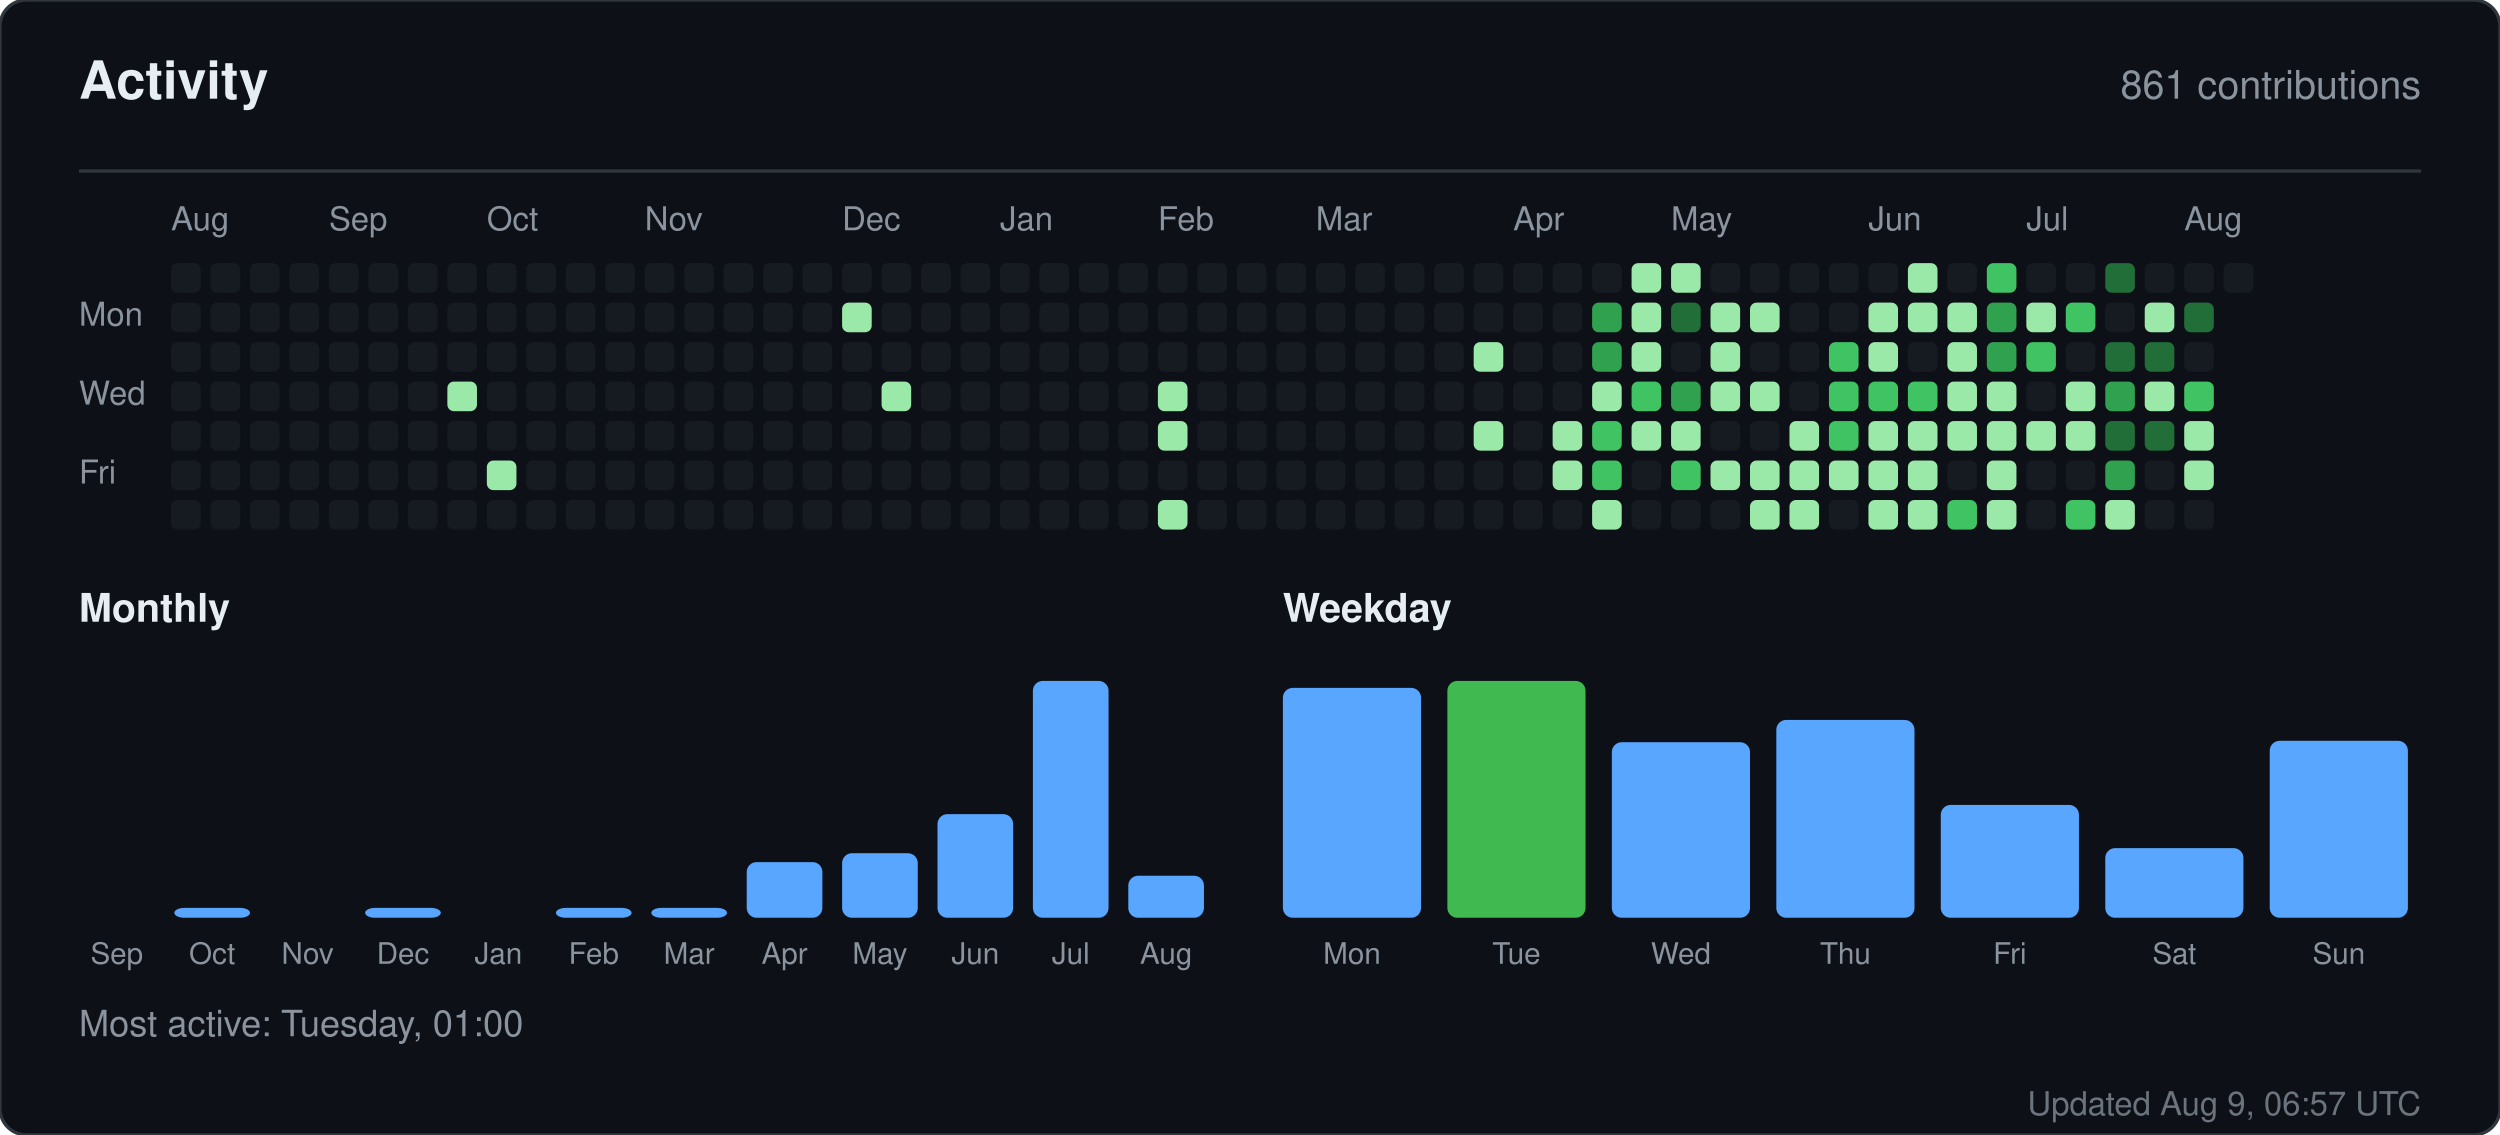
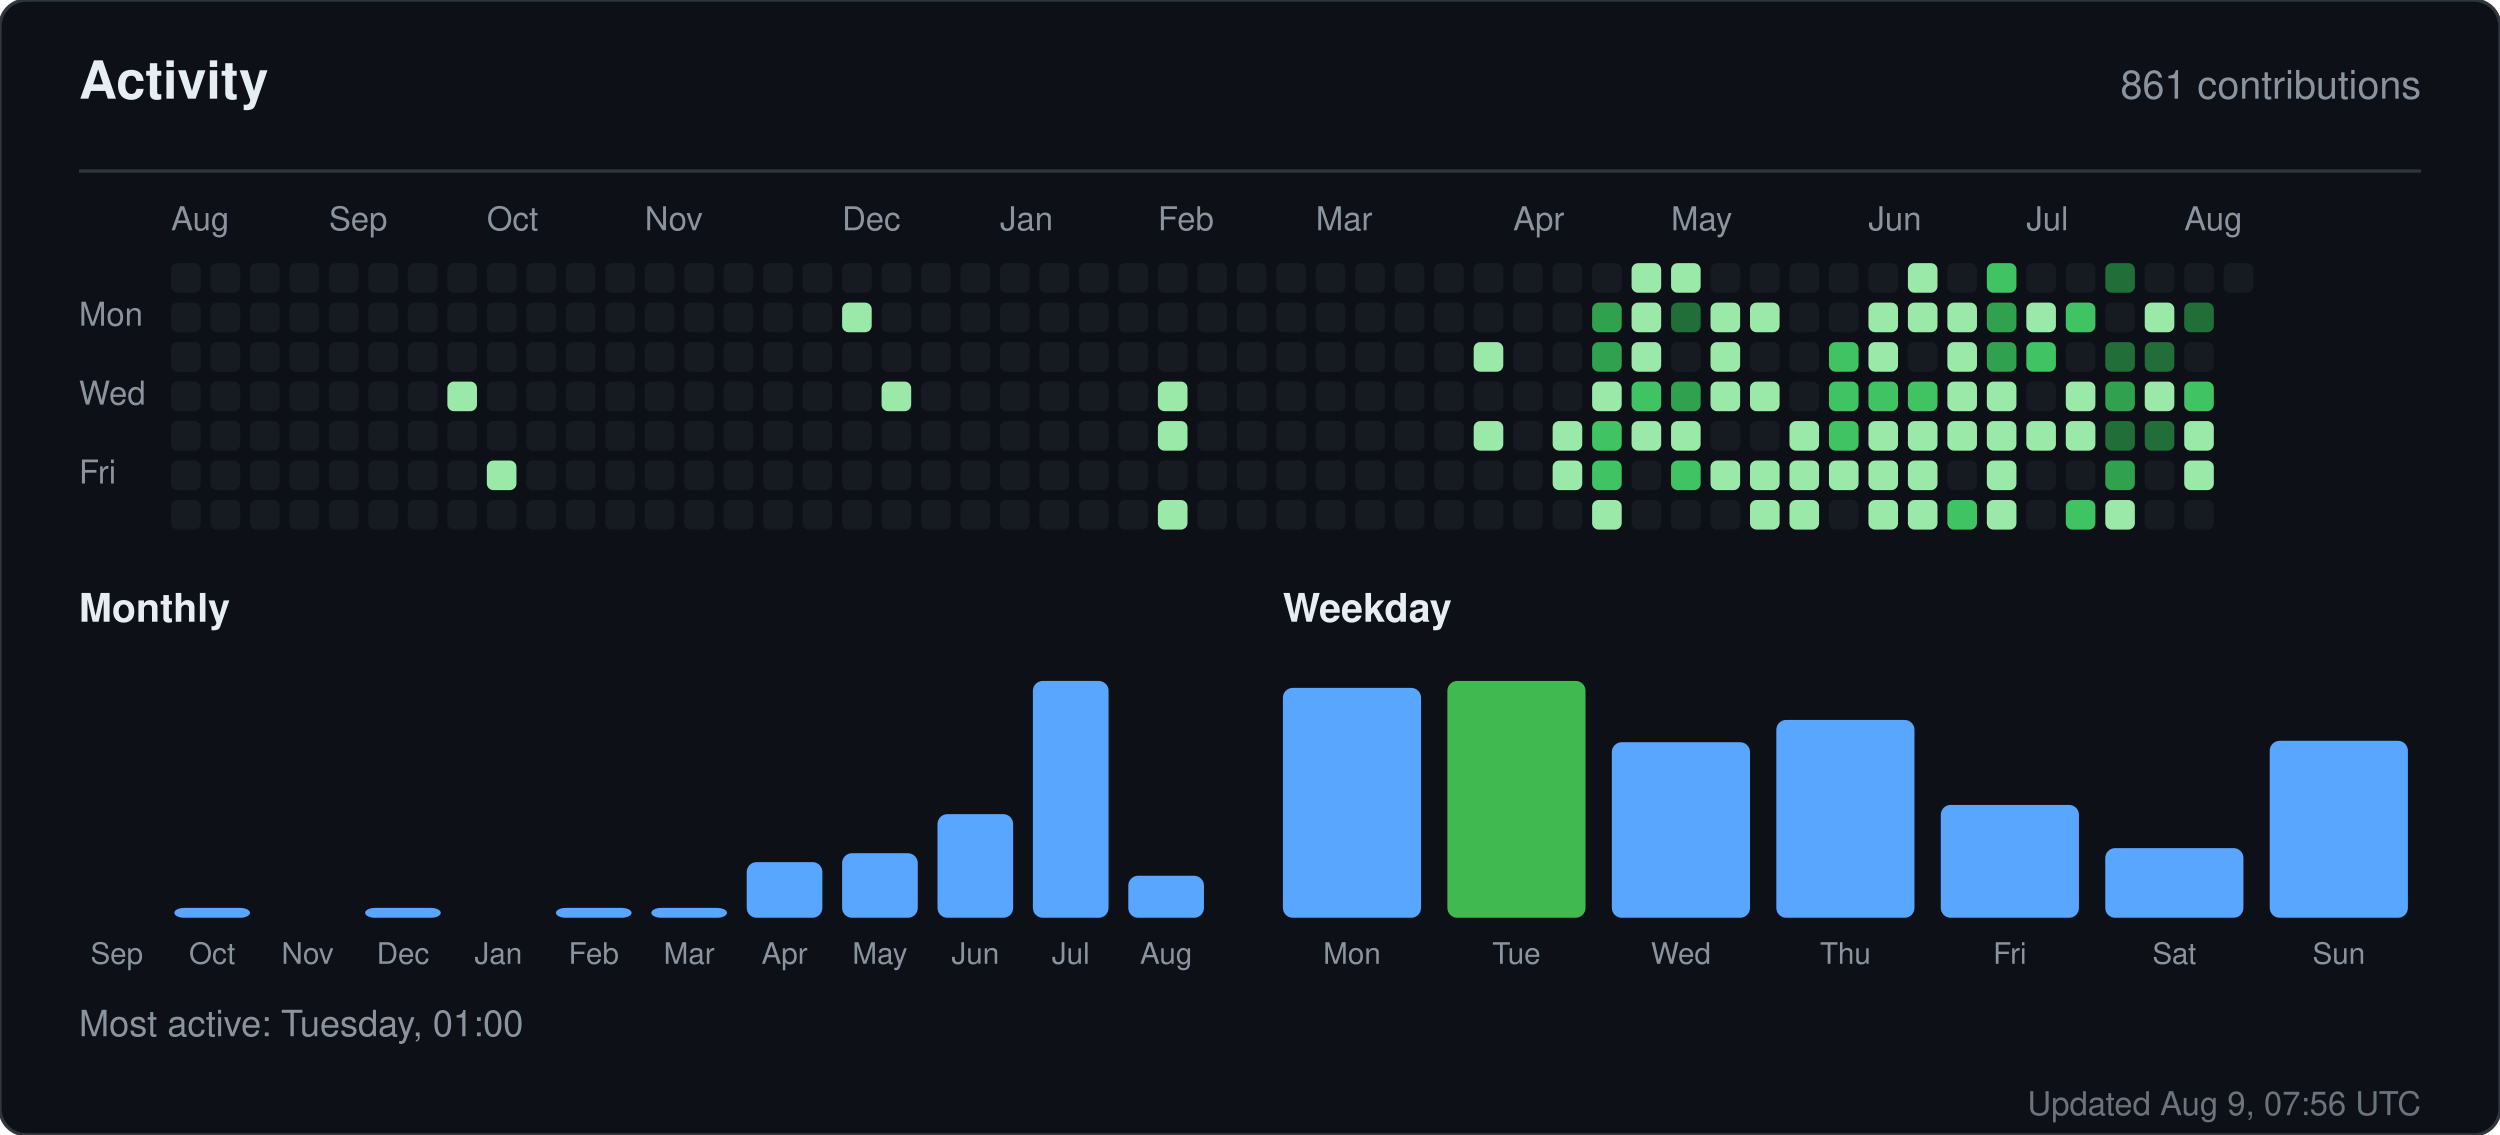
<svg xmlns="http://www.w3.org/2000/svg" width="760" height="345" viewBox="0 0 760 345" role="img" aria-label="Activity for sandiirawan12">
  <rect width="760" height="345" rx="8" fill="#0d1117" stroke="#30363d" />
  <g font-family="-apple-system, BlinkMacSystemFont, Segoe UI, Helvetica, Arial, sans-serif">
    <text x="24" y="30" fill="#e6edf3" font-size="16" font-weight="700">Activity</text>
    <text x="736" y="30" fill="#8b949e" font-size="12" text-anchor="end">861 contributions</text>
    <line x1="24" y1="52" x2="736" y2="52" stroke="#30363d" />
    <text x="52" y="70" fill="#8b949e" font-size="10">Aug</text>
    <text x="100" y="70" fill="#8b949e" font-size="10">Sep</text>
    <text x="148" y="70" fill="#8b949e" font-size="10">Oct</text>
    <text x="196" y="70" fill="#8b949e" font-size="10">Nov</text>
    <text x="256" y="70" fill="#8b949e" font-size="10">Dec</text>
    <text x="304" y="70" fill="#8b949e" font-size="10">Jan</text>
    <text x="352" y="70" fill="#8b949e" font-size="10">Feb</text>
    <text x="400" y="70" fill="#8b949e" font-size="10">Mar</text>
    <text x="460" y="70" fill="#8b949e" font-size="10">Apr</text>
    <text x="508" y="70" fill="#8b949e" font-size="10">May</text>
    <text x="568" y="70" fill="#8b949e" font-size="10">Jun</text>
    <text x="616" y="70" fill="#8b949e" font-size="10">Jul</text>
    <text x="664" y="70" fill="#8b949e" font-size="10">Aug</text>
    <text x="24" y="99" fill="#8b949e" font-size="10">Mon</text>
    <text x="24" y="123" fill="#8b949e" font-size="10">Wed</text>
    <text x="24" y="147" fill="#8b949e" font-size="10">Fri</text>
    <rect x="52" y="80" width="9" height="9" rx="2" fill="#161b22" />
    <rect x="52" y="92" width="9" height="9" rx="2" fill="#161b22" />
    <rect x="52" y="104" width="9" height="9" rx="2" fill="#161b22" />
    <rect x="52" y="116" width="9" height="9" rx="2" fill="#161b22" />
    <rect x="52" y="128" width="9" height="9" rx="2" fill="#161b22" />
    <rect x="52" y="140" width="9" height="9" rx="2" fill="#161b22" />
    <rect x="52" y="152" width="9" height="9" rx="2" fill="#161b22" />
    <rect x="64" y="80" width="9" height="9" rx="2" fill="#161b22" />
    <rect x="64" y="92" width="9" height="9" rx="2" fill="#161b22" />
    <rect x="64" y="104" width="9" height="9" rx="2" fill="#161b22" />
    <rect x="64" y="116" width="9" height="9" rx="2" fill="#161b22" />
    <rect x="64" y="128" width="9" height="9" rx="2" fill="#161b22" />
    <rect x="64" y="140" width="9" height="9" rx="2" fill="#161b22" />
    <rect x="64" y="152" width="9" height="9" rx="2" fill="#161b22" />
    <rect x="76" y="80" width="9" height="9" rx="2" fill="#161b22" />
    <rect x="76" y="92" width="9" height="9" rx="2" fill="#161b22" />
    <rect x="76" y="104" width="9" height="9" rx="2" fill="#161b22" />
    <rect x="76" y="116" width="9" height="9" rx="2" fill="#161b22" />
    <rect x="76" y="128" width="9" height="9" rx="2" fill="#161b22" />
    <rect x="76" y="140" width="9" height="9" rx="2" fill="#161b22" />
    <rect x="76" y="152" width="9" height="9" rx="2" fill="#161b22" />
    <rect x="88" y="80" width="9" height="9" rx="2" fill="#161b22" />
    <rect x="88" y="92" width="9" height="9" rx="2" fill="#161b22" />
    <rect x="88" y="104" width="9" height="9" rx="2" fill="#161b22" />
    <rect x="88" y="116" width="9" height="9" rx="2" fill="#161b22" />
    <rect x="88" y="128" width="9" height="9" rx="2" fill="#161b22" />
    <rect x="88" y="140" width="9" height="9" rx="2" fill="#161b22" />
    <rect x="88" y="152" width="9" height="9" rx="2" fill="#161b22" />
    <rect x="100" y="80" width="9" height="9" rx="2" fill="#161b22" />
    <rect x="100" y="92" width="9" height="9" rx="2" fill="#161b22" />
    <rect x="100" y="104" width="9" height="9" rx="2" fill="#161b22" />
    <rect x="100" y="116" width="9" height="9" rx="2" fill="#161b22" />
    <rect x="100" y="128" width="9" height="9" rx="2" fill="#161b22" />
    <rect x="100" y="140" width="9" height="9" rx="2" fill="#161b22" />
    <rect x="100" y="152" width="9" height="9" rx="2" fill="#161b22" />
    <rect x="112" y="80" width="9" height="9" rx="2" fill="#161b22" />
    <rect x="112" y="92" width="9" height="9" rx="2" fill="#161b22" />
    <rect x="112" y="104" width="9" height="9" rx="2" fill="#161b22" />
    <rect x="112" y="116" width="9" height="9" rx="2" fill="#161b22" />
    <rect x="112" y="128" width="9" height="9" rx="2" fill="#161b22" />
    <rect x="112" y="140" width="9" height="9" rx="2" fill="#161b22" />
    <rect x="112" y="152" width="9" height="9" rx="2" fill="#161b22" />
    <rect x="124" y="80" width="9" height="9" rx="2" fill="#161b22" />
    <rect x="124" y="92" width="9" height="9" rx="2" fill="#161b22" />
    <rect x="124" y="104" width="9" height="9" rx="2" fill="#161b22" />
    <rect x="124" y="116" width="9" height="9" rx="2" fill="#161b22" />
    <rect x="124" y="128" width="9" height="9" rx="2" fill="#161b22" />
    <rect x="124" y="140" width="9" height="9" rx="2" fill="#161b22" />
    <rect x="124" y="152" width="9" height="9" rx="2" fill="#161b22" />
    <rect x="136" y="80" width="9" height="9" rx="2" fill="#161b22" />
    <rect x="136" y="92" width="9" height="9" rx="2" fill="#161b22" />
    <rect x="136" y="104" width="9" height="9" rx="2" fill="#161b22" />
    <rect x="136" y="116" width="9" height="9" rx="2" fill="#9be9a8" />
    <rect x="136" y="128" width="9" height="9" rx="2" fill="#161b22" />
    <rect x="136" y="140" width="9" height="9" rx="2" fill="#161b22" />
    <rect x="136" y="152" width="9" height="9" rx="2" fill="#161b22" />
    <rect x="148" y="80" width="9" height="9" rx="2" fill="#161b22" />
    <rect x="148" y="92" width="9" height="9" rx="2" fill="#161b22" />
    <rect x="148" y="104" width="9" height="9" rx="2" fill="#161b22" />
    <rect x="148" y="116" width="9" height="9" rx="2" fill="#161b22" />
    <rect x="148" y="128" width="9" height="9" rx="2" fill="#161b22" />
    <rect x="148" y="140" width="9" height="9" rx="2" fill="#9be9a8" />
    <rect x="148" y="152" width="9" height="9" rx="2" fill="#161b22" />
    <rect x="160" y="80" width="9" height="9" rx="2" fill="#161b22" />
    <rect x="160" y="92" width="9" height="9" rx="2" fill="#161b22" />
    <rect x="160" y="104" width="9" height="9" rx="2" fill="#161b22" />
    <rect x="160" y="116" width="9" height="9" rx="2" fill="#161b22" />
    <rect x="160" y="128" width="9" height="9" rx="2" fill="#161b22" />
    <rect x="160" y="140" width="9" height="9" rx="2" fill="#161b22" />
    <rect x="160" y="152" width="9" height="9" rx="2" fill="#161b22" />
    <rect x="172" y="80" width="9" height="9" rx="2" fill="#161b22" />
    <rect x="172" y="92" width="9" height="9" rx="2" fill="#161b22" />
    <rect x="172" y="104" width="9" height="9" rx="2" fill="#161b22" />
    <rect x="172" y="116" width="9" height="9" rx="2" fill="#161b22" />
    <rect x="172" y="128" width="9" height="9" rx="2" fill="#161b22" />
    <rect x="172" y="140" width="9" height="9" rx="2" fill="#161b22" />
    <rect x="172" y="152" width="9" height="9" rx="2" fill="#161b22" />
    <rect x="184" y="80" width="9" height="9" rx="2" fill="#161b22" />
    <rect x="184" y="92" width="9" height="9" rx="2" fill="#161b22" />
    <rect x="184" y="104" width="9" height="9" rx="2" fill="#161b22" />
    <rect x="184" y="116" width="9" height="9" rx="2" fill="#161b22" />
    <rect x="184" y="128" width="9" height="9" rx="2" fill="#161b22" />
    <rect x="184" y="140" width="9" height="9" rx="2" fill="#161b22" />
    <rect x="184" y="152" width="9" height="9" rx="2" fill="#161b22" />
    <rect x="196" y="80" width="9" height="9" rx="2" fill="#161b22" />
    <rect x="196" y="92" width="9" height="9" rx="2" fill="#161b22" />
    <rect x="196" y="104" width="9" height="9" rx="2" fill="#161b22" />
    <rect x="196" y="116" width="9" height="9" rx="2" fill="#161b22" />
    <rect x="196" y="128" width="9" height="9" rx="2" fill="#161b22" />
    <rect x="196" y="140" width="9" height="9" rx="2" fill="#161b22" />
    <rect x="196" y="152" width="9" height="9" rx="2" fill="#161b22" />
    <rect x="208" y="80" width="9" height="9" rx="2" fill="#161b22" />
    <rect x="208" y="92" width="9" height="9" rx="2" fill="#161b22" />
    <rect x="208" y="104" width="9" height="9" rx="2" fill="#161b22" />
    <rect x="208" y="116" width="9" height="9" rx="2" fill="#161b22" />
    <rect x="208" y="128" width="9" height="9" rx="2" fill="#161b22" />
    <rect x="208" y="140" width="9" height="9" rx="2" fill="#161b22" />
    <rect x="208" y="152" width="9" height="9" rx="2" fill="#161b22" />
    <rect x="220" y="80" width="9" height="9" rx="2" fill="#161b22" />
    <rect x="220" y="92" width="9" height="9" rx="2" fill="#161b22" />
    <rect x="220" y="104" width="9" height="9" rx="2" fill="#161b22" />
    <rect x="220" y="116" width="9" height="9" rx="2" fill="#161b22" />
    <rect x="220" y="128" width="9" height="9" rx="2" fill="#161b22" />
    <rect x="220" y="140" width="9" height="9" rx="2" fill="#161b22" />
    <rect x="220" y="152" width="9" height="9" rx="2" fill="#161b22" />
    <rect x="232" y="80" width="9" height="9" rx="2" fill="#161b22" />
    <rect x="232" y="92" width="9" height="9" rx="2" fill="#161b22" />
    <rect x="232" y="104" width="9" height="9" rx="2" fill="#161b22" />
    <rect x="232" y="116" width="9" height="9" rx="2" fill="#161b22" />
    <rect x="232" y="128" width="9" height="9" rx="2" fill="#161b22" />
    <rect x="232" y="140" width="9" height="9" rx="2" fill="#161b22" />
    <rect x="232" y="152" width="9" height="9" rx="2" fill="#161b22" />
    <rect x="244" y="80" width="9" height="9" rx="2" fill="#161b22" />
    <rect x="244" y="92" width="9" height="9" rx="2" fill="#161b22" />
    <rect x="244" y="104" width="9" height="9" rx="2" fill="#161b22" />
    <rect x="244" y="116" width="9" height="9" rx="2" fill="#161b22" />
    <rect x="244" y="128" width="9" height="9" rx="2" fill="#161b22" />
    <rect x="244" y="140" width="9" height="9" rx="2" fill="#161b22" />
    <rect x="244" y="152" width="9" height="9" rx="2" fill="#161b22" />
    <rect x="256" y="80" width="9" height="9" rx="2" fill="#161b22" />
    <rect x="256" y="92" width="9" height="9" rx="2" fill="#9be9a8" />
    <rect x="256" y="104" width="9" height="9" rx="2" fill="#161b22" />
    <rect x="256" y="116" width="9" height="9" rx="2" fill="#161b22" />
    <rect x="256" y="128" width="9" height="9" rx="2" fill="#161b22" />
    <rect x="256" y="140" width="9" height="9" rx="2" fill="#161b22" />
    <rect x="256" y="152" width="9" height="9" rx="2" fill="#161b22" />
    <rect x="268" y="80" width="9" height="9" rx="2" fill="#161b22" />
    <rect x="268" y="92" width="9" height="9" rx="2" fill="#161b22" />
    <rect x="268" y="104" width="9" height="9" rx="2" fill="#161b22" />
    <rect x="268" y="116" width="9" height="9" rx="2" fill="#9be9a8" />
    <rect x="268" y="128" width="9" height="9" rx="2" fill="#161b22" />
    <rect x="268" y="140" width="9" height="9" rx="2" fill="#161b22" />
    <rect x="268" y="152" width="9" height="9" rx="2" fill="#161b22" />
    <rect x="280" y="80" width="9" height="9" rx="2" fill="#161b22" />
    <rect x="280" y="92" width="9" height="9" rx="2" fill="#161b22" />
    <rect x="280" y="104" width="9" height="9" rx="2" fill="#161b22" />
    <rect x="280" y="116" width="9" height="9" rx="2" fill="#161b22" />
    <rect x="280" y="128" width="9" height="9" rx="2" fill="#161b22" />
    <rect x="280" y="140" width="9" height="9" rx="2" fill="#161b22" />
    <rect x="280" y="152" width="9" height="9" rx="2" fill="#161b22" />
    <rect x="292" y="80" width="9" height="9" rx="2" fill="#161b22" />
    <rect x="292" y="92" width="9" height="9" rx="2" fill="#161b22" />
    <rect x="292" y="104" width="9" height="9" rx="2" fill="#161b22" />
    <rect x="292" y="116" width="9" height="9" rx="2" fill="#161b22" />
    <rect x="292" y="128" width="9" height="9" rx="2" fill="#161b22" />
    <rect x="292" y="140" width="9" height="9" rx="2" fill="#161b22" />
    <rect x="292" y="152" width="9" height="9" rx="2" fill="#161b22" />
    <rect x="304" y="80" width="9" height="9" rx="2" fill="#161b22" />
    <rect x="304" y="92" width="9" height="9" rx="2" fill="#161b22" />
    <rect x="304" y="104" width="9" height="9" rx="2" fill="#161b22" />
    <rect x="304" y="116" width="9" height="9" rx="2" fill="#161b22" />
    <rect x="304" y="128" width="9" height="9" rx="2" fill="#161b22" />
    <rect x="304" y="140" width="9" height="9" rx="2" fill="#161b22" />
    <rect x="304" y="152" width="9" height="9" rx="2" fill="#161b22" />
    <rect x="316" y="80" width="9" height="9" rx="2" fill="#161b22" />
    <rect x="316" y="92" width="9" height="9" rx="2" fill="#161b22" />
    <rect x="316" y="104" width="9" height="9" rx="2" fill="#161b22" />
    <rect x="316" y="116" width="9" height="9" rx="2" fill="#161b22" />
    <rect x="316" y="128" width="9" height="9" rx="2" fill="#161b22" />
    <rect x="316" y="140" width="9" height="9" rx="2" fill="#161b22" />
    <rect x="316" y="152" width="9" height="9" rx="2" fill="#161b22" />
    <rect x="328" y="80" width="9" height="9" rx="2" fill="#161b22" />
    <rect x="328" y="92" width="9" height="9" rx="2" fill="#161b22" />
    <rect x="328" y="104" width="9" height="9" rx="2" fill="#161b22" />
    <rect x="328" y="116" width="9" height="9" rx="2" fill="#161b22" />
    <rect x="328" y="128" width="9" height="9" rx="2" fill="#161b22" />
    <rect x="328" y="140" width="9" height="9" rx="2" fill="#161b22" />
    <rect x="328" y="152" width="9" height="9" rx="2" fill="#161b22" />
    <rect x="340" y="80" width="9" height="9" rx="2" fill="#161b22" />
    <rect x="340" y="92" width="9" height="9" rx="2" fill="#161b22" />
    <rect x="340" y="104" width="9" height="9" rx="2" fill="#161b22" />
    <rect x="340" y="116" width="9" height="9" rx="2" fill="#161b22" />
    <rect x="340" y="128" width="9" height="9" rx="2" fill="#161b22" />
    <rect x="340" y="140" width="9" height="9" rx="2" fill="#161b22" />
    <rect x="340" y="152" width="9" height="9" rx="2" fill="#161b22" />
    <rect x="352" y="80" width="9" height="9" rx="2" fill="#161b22" />
    <rect x="352" y="92" width="9" height="9" rx="2" fill="#161b22" />
    <rect x="352" y="104" width="9" height="9" rx="2" fill="#161b22" />
    <rect x="352" y="116" width="9" height="9" rx="2" fill="#9be9a8" />
    <rect x="352" y="128" width="9" height="9" rx="2" fill="#9be9a8" />
    <rect x="352" y="140" width="9" height="9" rx="2" fill="#161b22" />
    <rect x="352" y="152" width="9" height="9" rx="2" fill="#9be9a8" />
    <rect x="364" y="80" width="9" height="9" rx="2" fill="#161b22" />
    <rect x="364" y="92" width="9" height="9" rx="2" fill="#161b22" />
    <rect x="364" y="104" width="9" height="9" rx="2" fill="#161b22" />
    <rect x="364" y="116" width="9" height="9" rx="2" fill="#161b22" />
    <rect x="364" y="128" width="9" height="9" rx="2" fill="#161b22" />
    <rect x="364" y="140" width="9" height="9" rx="2" fill="#161b22" />
    <rect x="364" y="152" width="9" height="9" rx="2" fill="#161b22" />
    <rect x="376" y="80" width="9" height="9" rx="2" fill="#161b22" />
    <rect x="376" y="92" width="9" height="9" rx="2" fill="#161b22" />
    <rect x="376" y="104" width="9" height="9" rx="2" fill="#161b22" />
    <rect x="376" y="116" width="9" height="9" rx="2" fill="#161b22" />
    <rect x="376" y="128" width="9" height="9" rx="2" fill="#161b22" />
    <rect x="376" y="140" width="9" height="9" rx="2" fill="#161b22" />
    <rect x="376" y="152" width="9" height="9" rx="2" fill="#161b22" />
    <rect x="388" y="80" width="9" height="9" rx="2" fill="#161b22" />
    <rect x="388" y="92" width="9" height="9" rx="2" fill="#161b22" />
    <rect x="388" y="104" width="9" height="9" rx="2" fill="#161b22" />
    <rect x="388" y="116" width="9" height="9" rx="2" fill="#161b22" />
    <rect x="388" y="128" width="9" height="9" rx="2" fill="#161b22" />
    <rect x="388" y="140" width="9" height="9" rx="2" fill="#161b22" />
    <rect x="388" y="152" width="9" height="9" rx="2" fill="#161b22" />
    <rect x="400" y="80" width="9" height="9" rx="2" fill="#161b22" />
    <rect x="400" y="92" width="9" height="9" rx="2" fill="#161b22" />
    <rect x="400" y="104" width="9" height="9" rx="2" fill="#161b22" />
    <rect x="400" y="116" width="9" height="9" rx="2" fill="#161b22" />
    <rect x="400" y="128" width="9" height="9" rx="2" fill="#161b22" />
    <rect x="400" y="140" width="9" height="9" rx="2" fill="#161b22" />
    <rect x="400" y="152" width="9" height="9" rx="2" fill="#161b22" />
    <rect x="412" y="80" width="9" height="9" rx="2" fill="#161b22" />
    <rect x="412" y="92" width="9" height="9" rx="2" fill="#161b22" />
    <rect x="412" y="104" width="9" height="9" rx="2" fill="#161b22" />
    <rect x="412" y="116" width="9" height="9" rx="2" fill="#161b22" />
    <rect x="412" y="128" width="9" height="9" rx="2" fill="#161b22" />
    <rect x="412" y="140" width="9" height="9" rx="2" fill="#161b22" />
    <rect x="412" y="152" width="9" height="9" rx="2" fill="#161b22" />
    <rect x="424" y="80" width="9" height="9" rx="2" fill="#161b22" />
    <rect x="424" y="92" width="9" height="9" rx="2" fill="#161b22" />
    <rect x="424" y="104" width="9" height="9" rx="2" fill="#161b22" />
    <rect x="424" y="116" width="9" height="9" rx="2" fill="#161b22" />
    <rect x="424" y="128" width="9" height="9" rx="2" fill="#161b22" />
    <rect x="424" y="140" width="9" height="9" rx="2" fill="#161b22" />
    <rect x="424" y="152" width="9" height="9" rx="2" fill="#161b22" />
    <rect x="436" y="80" width="9" height="9" rx="2" fill="#161b22" />
    <rect x="436" y="92" width="9" height="9" rx="2" fill="#161b22" />
    <rect x="436" y="104" width="9" height="9" rx="2" fill="#161b22" />
    <rect x="436" y="116" width="9" height="9" rx="2" fill="#161b22" />
    <rect x="436" y="128" width="9" height="9" rx="2" fill="#161b22" />
    <rect x="436" y="140" width="9" height="9" rx="2" fill="#161b22" />
    <rect x="436" y="152" width="9" height="9" rx="2" fill="#161b22" />
    <rect x="448" y="80" width="9" height="9" rx="2" fill="#161b22" />
    <rect x="448" y="92" width="9" height="9" rx="2" fill="#161b22" />
    <rect x="448" y="104" width="9" height="9" rx="2" fill="#9be9a8" />
    <rect x="448" y="116" width="9" height="9" rx="2" fill="#161b22" />
    <rect x="448" y="128" width="9" height="9" rx="2" fill="#9be9a8" />
    <rect x="448" y="140" width="9" height="9" rx="2" fill="#161b22" />
    <rect x="448" y="152" width="9" height="9" rx="2" fill="#161b22" />
    <rect x="460" y="80" width="9" height="9" rx="2" fill="#161b22" />
    <rect x="460" y="92" width="9" height="9" rx="2" fill="#161b22" />
    <rect x="460" y="104" width="9" height="9" rx="2" fill="#161b22" />
    <rect x="460" y="116" width="9" height="9" rx="2" fill="#161b22" />
    <rect x="460" y="128" width="9" height="9" rx="2" fill="#161b22" />
    <rect x="460" y="140" width="9" height="9" rx="2" fill="#161b22" />
    <rect x="460" y="152" width="9" height="9" rx="2" fill="#161b22" />
    <rect x="472" y="80" width="9" height="9" rx="2" fill="#161b22" />
    <rect x="472" y="92" width="9" height="9" rx="2" fill="#161b22" />
    <rect x="472" y="104" width="9" height="9" rx="2" fill="#161b22" />
    <rect x="472" y="116" width="9" height="9" rx="2" fill="#161b22" />
    <rect x="472" y="128" width="9" height="9" rx="2" fill="#9be9a8" />
    <rect x="472" y="140" width="9" height="9" rx="2" fill="#9be9a8" />
    <rect x="472" y="152" width="9" height="9" rx="2" fill="#161b22" />
    <rect x="484" y="80" width="9" height="9" rx="2" fill="#161b22" />
    <rect x="484" y="92" width="9" height="9" rx="2" fill="#30a14e" />
    <rect x="484" y="104" width="9" height="9" rx="2" fill="#30a14e" />
    <rect x="484" y="116" width="9" height="9" rx="2" fill="#9be9a8" />
    <rect x="484" y="128" width="9" height="9" rx="2" fill="#40c463" />
    <rect x="484" y="140" width="9" height="9" rx="2" fill="#40c463" />
    <rect x="484" y="152" width="9" height="9" rx="2" fill="#9be9a8" />
    <rect x="496" y="80" width="9" height="9" rx="2" fill="#9be9a8" />
    <rect x="496" y="92" width="9" height="9" rx="2" fill="#9be9a8" />
    <rect x="496" y="104" width="9" height="9" rx="2" fill="#9be9a8" />
    <rect x="496" y="116" width="9" height="9" rx="2" fill="#40c463" />
    <rect x="496" y="128" width="9" height="9" rx="2" fill="#9be9a8" />
    <rect x="496" y="140" width="9" height="9" rx="2" fill="#161b22" />
    <rect x="496" y="152" width="9" height="9" rx="2" fill="#161b22" />
    <rect x="508" y="80" width="9" height="9" rx="2" fill="#9be9a8" />
    <rect x="508" y="92" width="9" height="9" rx="2" fill="#216e39" />
    <rect x="508" y="104" width="9" height="9" rx="2" fill="#161b22" />
    <rect x="508" y="116" width="9" height="9" rx="2" fill="#30a14e" />
    <rect x="508" y="128" width="9" height="9" rx="2" fill="#9be9a8" />
    <rect x="508" y="140" width="9" height="9" rx="2" fill="#40c463" />
    <rect x="508" y="152" width="9" height="9" rx="2" fill="#161b22" />
    <rect x="520" y="80" width="9" height="9" rx="2" fill="#161b22" />
    <rect x="520" y="92" width="9" height="9" rx="2" fill="#9be9a8" />
    <rect x="520" y="104" width="9" height="9" rx="2" fill="#9be9a8" />
    <rect x="520" y="116" width="9" height="9" rx="2" fill="#9be9a8" />
    <rect x="520" y="128" width="9" height="9" rx="2" fill="#161b22" />
    <rect x="520" y="140" width="9" height="9" rx="2" fill="#9be9a8" />
    <rect x="520" y="152" width="9" height="9" rx="2" fill="#161b22" />
    <rect x="532" y="80" width="9" height="9" rx="2" fill="#161b22" />
    <rect x="532" y="92" width="9" height="9" rx="2" fill="#9be9a8" />
    <rect x="532" y="104" width="9" height="9" rx="2" fill="#161b22" />
    <rect x="532" y="116" width="9" height="9" rx="2" fill="#9be9a8" />
    <rect x="532" y="128" width="9" height="9" rx="2" fill="#161b22" />
    <rect x="532" y="140" width="9" height="9" rx="2" fill="#9be9a8" />
    <rect x="532" y="152" width="9" height="9" rx="2" fill="#9be9a8" />
    <rect x="544" y="80" width="9" height="9" rx="2" fill="#161b22" />
    <rect x="544" y="92" width="9" height="9" rx="2" fill="#161b22" />
    <rect x="544" y="104" width="9" height="9" rx="2" fill="#161b22" />
    <rect x="544" y="116" width="9" height="9" rx="2" fill="#161b22" />
    <rect x="544" y="128" width="9" height="9" rx="2" fill="#9be9a8" />
    <rect x="544" y="140" width="9" height="9" rx="2" fill="#9be9a8" />
    <rect x="544" y="152" width="9" height="9" rx="2" fill="#9be9a8" />
    <rect x="556" y="80" width="9" height="9" rx="2" fill="#161b22" />
    <rect x="556" y="92" width="9" height="9" rx="2" fill="#161b22" />
    <rect x="556" y="104" width="9" height="9" rx="2" fill="#40c463" />
    <rect x="556" y="116" width="9" height="9" rx="2" fill="#40c463" />
    <rect x="556" y="128" width="9" height="9" rx="2" fill="#40c463" />
    <rect x="556" y="140" width="9" height="9" rx="2" fill="#9be9a8" />
    <rect x="556" y="152" width="9" height="9" rx="2" fill="#161b22" />
    <rect x="568" y="80" width="9" height="9" rx="2" fill="#161b22" />
    <rect x="568" y="92" width="9" height="9" rx="2" fill="#9be9a8" />
    <rect x="568" y="104" width="9" height="9" rx="2" fill="#9be9a8" />
    <rect x="568" y="116" width="9" height="9" rx="2" fill="#40c463" />
    <rect x="568" y="128" width="9" height="9" rx="2" fill="#9be9a8" />
    <rect x="568" y="140" width="9" height="9" rx="2" fill="#9be9a8" />
    <rect x="568" y="152" width="9" height="9" rx="2" fill="#9be9a8" />
    <rect x="580" y="80" width="9" height="9" rx="2" fill="#9be9a8" />
    <rect x="580" y="92" width="9" height="9" rx="2" fill="#9be9a8" />
    <rect x="580" y="104" width="9" height="9" rx="2" fill="#161b22" />
    <rect x="580" y="116" width="9" height="9" rx="2" fill="#40c463" />
    <rect x="580" y="128" width="9" height="9" rx="2" fill="#9be9a8" />
    <rect x="580" y="140" width="9" height="9" rx="2" fill="#9be9a8" />
    <rect x="580" y="152" width="9" height="9" rx="2" fill="#9be9a8" />
    <rect x="592" y="80" width="9" height="9" rx="2" fill="#161b22" />
    <rect x="592" y="92" width="9" height="9" rx="2" fill="#9be9a8" />
    <rect x="592" y="104" width="9" height="9" rx="2" fill="#9be9a8" />
    <rect x="592" y="116" width="9" height="9" rx="2" fill="#9be9a8" />
    <rect x="592" y="128" width="9" height="9" rx="2" fill="#9be9a8" />
    <rect x="592" y="140" width="9" height="9" rx="2" fill="#161b22" />
    <rect x="592" y="152" width="9" height="9" rx="2" fill="#40c463" />
    <rect x="604" y="80" width="9" height="9" rx="2" fill="#40c463" />
    <rect x="604" y="92" width="9" height="9" rx="2" fill="#30a14e" />
    <rect x="604" y="104" width="9" height="9" rx="2" fill="#30a14e" />
    <rect x="604" y="116" width="9" height="9" rx="2" fill="#9be9a8" />
    <rect x="604" y="128" width="9" height="9" rx="2" fill="#9be9a8" />
    <rect x="604" y="140" width="9" height="9" rx="2" fill="#9be9a8" />
    <rect x="604" y="152" width="9" height="9" rx="2" fill="#9be9a8" />
    <rect x="616" y="80" width="9" height="9" rx="2" fill="#161b22" />
    <rect x="616" y="92" width="9" height="9" rx="2" fill="#9be9a8" />
    <rect x="616" y="104" width="9" height="9" rx="2" fill="#40c463" />
    <rect x="616" y="116" width="9" height="9" rx="2" fill="#161b22" />
    <rect x="616" y="128" width="9" height="9" rx="2" fill="#9be9a8" />
    <rect x="616" y="140" width="9" height="9" rx="2" fill="#161b22" />
    <rect x="616" y="152" width="9" height="9" rx="2" fill="#161b22" />
    <rect x="628" y="80" width="9" height="9" rx="2" fill="#161b22" />
    <rect x="628" y="92" width="9" height="9" rx="2" fill="#40c463" />
    <rect x="628" y="104" width="9" height="9" rx="2" fill="#161b22" />
    <rect x="628" y="116" width="9" height="9" rx="2" fill="#9be9a8" />
    <rect x="628" y="128" width="9" height="9" rx="2" fill="#9be9a8" />
    <rect x="628" y="140" width="9" height="9" rx="2" fill="#161b22" />
    <rect x="628" y="152" width="9" height="9" rx="2" fill="#40c463" />
    <rect x="640" y="80" width="9" height="9" rx="2" fill="#216e39" />
    <rect x="640" y="92" width="9" height="9" rx="2" fill="#161b22" />
    <rect x="640" y="104" width="9" height="9" rx="2" fill="#216e39" />
    <rect x="640" y="116" width="9" height="9" rx="2" fill="#30a14e" />
    <rect x="640" y="128" width="9" height="9" rx="2" fill="#216e39" />
    <rect x="640" y="140" width="9" height="9" rx="2" fill="#30a14e" />
    <rect x="640" y="152" width="9" height="9" rx="2" fill="#9be9a8" />
    <rect x="652" y="80" width="9" height="9" rx="2" fill="#161b22" />
    <rect x="652" y="92" width="9" height="9" rx="2" fill="#9be9a8" />
    <rect x="652" y="104" width="9" height="9" rx="2" fill="#216e39" />
    <rect x="652" y="116" width="9" height="9" rx="2" fill="#9be9a8" />
    <rect x="652" y="128" width="9" height="9" rx="2" fill="#216e39" />
    <rect x="652" y="140" width="9" height="9" rx="2" fill="#161b22" />
    <rect x="652" y="152" width="9" height="9" rx="2" fill="#161b22" />
    <rect x="664" y="80" width="9" height="9" rx="2" fill="#161b22" />
    <rect x="664" y="92" width="9" height="9" rx="2" fill="#216e39" />
    <rect x="664" y="104" width="9" height="9" rx="2" fill="#161b22" />
    <rect x="664" y="116" width="9" height="9" rx="2" fill="#40c463" />
    <rect x="664" y="128" width="9" height="9" rx="2" fill="#9be9a8" />
    <rect x="664" y="140" width="9" height="9" rx="2" fill="#9be9a8" />
    <rect x="664" y="152" width="9" height="9" rx="2" fill="#161b22" />
    <rect x="676" y="80" width="9" height="9" rx="2" fill="#161b22" />
    <text x="24" y="189" fill="#e6edf3" font-size="12" font-weight="600">Monthly</text>
    <text x="390" y="189" fill="#e6edf3" font-size="12" font-weight="600">Weekday</text>
    <rect x="24" y="279" width="23" height="0" rx="3" fill="#58a6ff" />
    <text x="35.5" y="293" fill="#8b949e" font-size="9" text-anchor="middle">Sep</text>
    <rect x="53" y="276" width="23" height="3" rx="3" fill="#58a6ff" />
    <text x="64.5" y="293" fill="#8b949e" font-size="9" text-anchor="middle">Oct</text>
    <rect x="82" y="279" width="23" height="0" rx="3" fill="#58a6ff" />
    <text x="93.5" y="293" fill="#8b949e" font-size="9" text-anchor="middle">Nov</text>
    <rect x="111" y="276" width="23" height="3" rx="3" fill="#58a6ff" />
    <text x="122.5" y="293" fill="#8b949e" font-size="9" text-anchor="middle">Dec</text>
    <rect x="140" y="279" width="23" height="0" rx="3" fill="#58a6ff" />
    <text x="151.5" y="293" fill="#8b949e" font-size="9" text-anchor="middle">Jan</text>
    <rect x="169" y="276" width="23" height="3" rx="3" fill="#58a6ff" />
    <text x="180.5" y="293" fill="#8b949e" font-size="9" text-anchor="middle">Feb</text>
    <rect x="198" y="276" width="23" height="3" rx="3" fill="#58a6ff" />
    <text x="209.5" y="293" fill="#8b949e" font-size="9" text-anchor="middle">Mar</text>
    <rect x="227" y="262.08" width="23" height="16.92" rx="3" fill="#58a6ff" />
    <text x="238.5" y="293" fill="#8b949e" font-size="9" text-anchor="middle">Apr</text>
    <rect x="256" y="259.38" width="23" height="19.62" rx="3" fill="#58a6ff" />
    <text x="267.5" y="293" fill="#8b949e" font-size="9" text-anchor="middle">May</text>
    <rect x="285" y="247.5" width="23" height="31.5" rx="3" fill="#58a6ff" />
    <text x="296.5" y="293" fill="#8b949e" font-size="9" text-anchor="middle">Jun</text>
    <rect x="314" y="207" width="23" height="72" rx="3" fill="#58a6ff" />
    <text x="325.5" y="293" fill="#8b949e" font-size="9" text-anchor="middle">Jul</text>
    <rect x="343" y="266.22" width="23" height="12.78" rx="3" fill="#58a6ff" />
    <text x="354.5" y="293" fill="#8b949e" font-size="9" text-anchor="middle">Aug</text>
    <rect x="390" y="209.118" width="42" height="69.882" rx="3" fill="#58a6ff" />
    <text x="411" y="293" fill="#8b949e" font-size="9" text-anchor="middle">Mon</text>
    <rect x="440" y="207" width="42" height="72" rx="3" fill="#3fb950" />
    <text x="461" y="293" fill="#8b949e" font-size="9" text-anchor="middle">Tue</text>
    <rect x="490" y="225.635" width="42" height="53.365" rx="3" fill="#58a6ff" />
    <text x="511" y="293" fill="#8b949e" font-size="9" text-anchor="middle">Wed</text>
    <rect x="540" y="218.859" width="42" height="60.141" rx="3" fill="#58a6ff" />
    <text x="561" y="293" fill="#8b949e" font-size="9" text-anchor="middle">Thu</text>
    <rect x="590" y="244.694" width="42" height="34.306" rx="3" fill="#58a6ff" />
    <text x="611" y="293" fill="#8b949e" font-size="9" text-anchor="middle">Fri</text>
    <rect x="640" y="257.824" width="42" height="21.176" rx="3" fill="#58a6ff" />
    <text x="661" y="293" fill="#8b949e" font-size="9" text-anchor="middle">Sat</text>
    <rect x="690" y="225.212" width="42" height="53.788" rx="3" fill="#58a6ff" />
    <text x="711" y="293" fill="#8b949e" font-size="9" text-anchor="middle">Sun</text>
    <text x="24" y="315" fill="#8b949e" font-size="11">Most active: Tuesday, 01:00</text>
-     <text x="736" y="339" fill="#8b949e" font-size="10" text-anchor="end" opacity="0.75">Updated Aug 9, 06:57 UTC</text>
+     <text x="736" y="339" fill="#8b949e" font-size="10" text-anchor="end" opacity="0.75">Updated Aug 9, 07:56 UTC</text>
  </g>
</svg>
